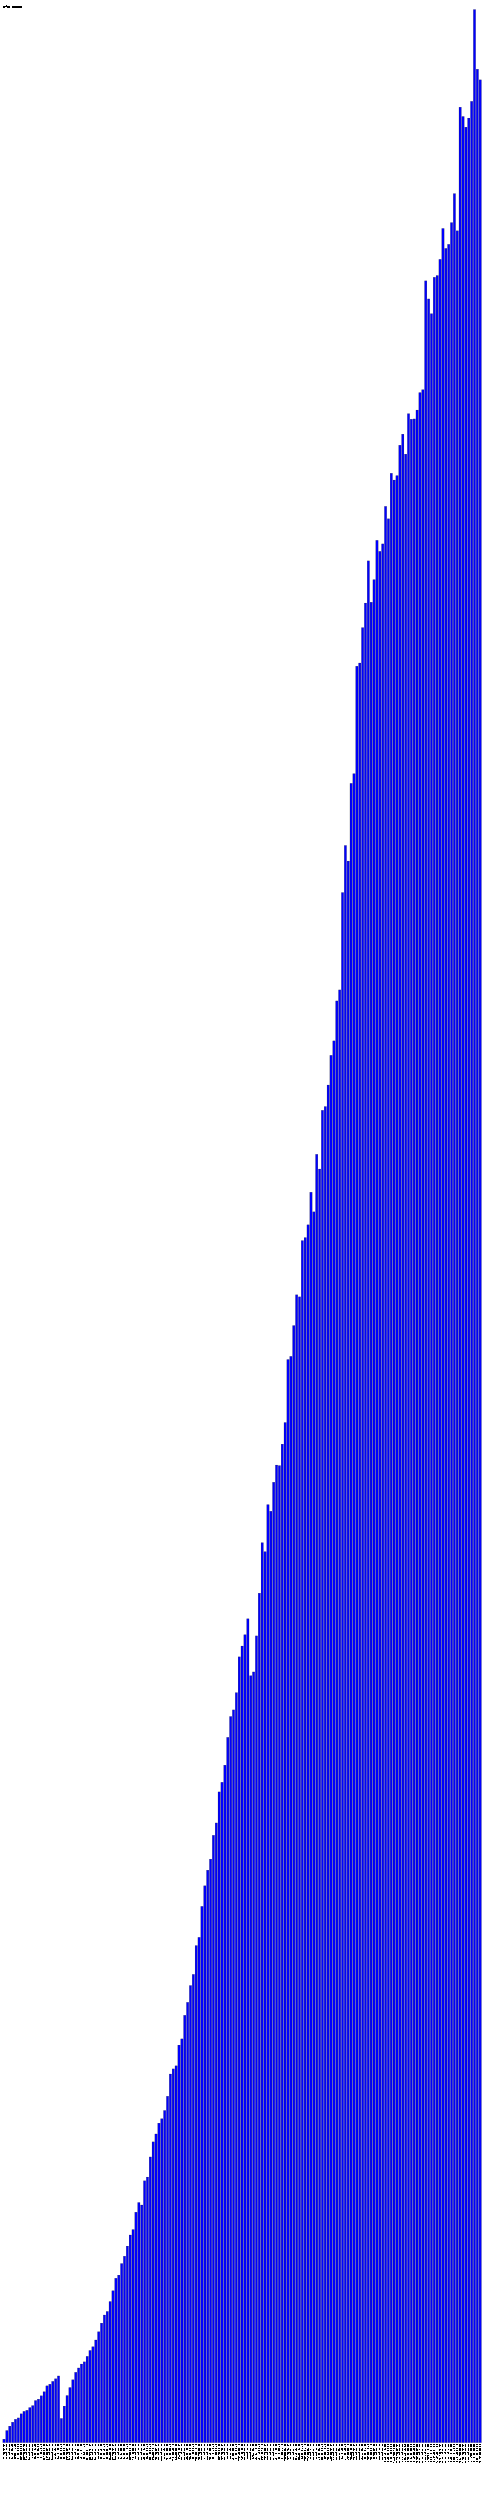
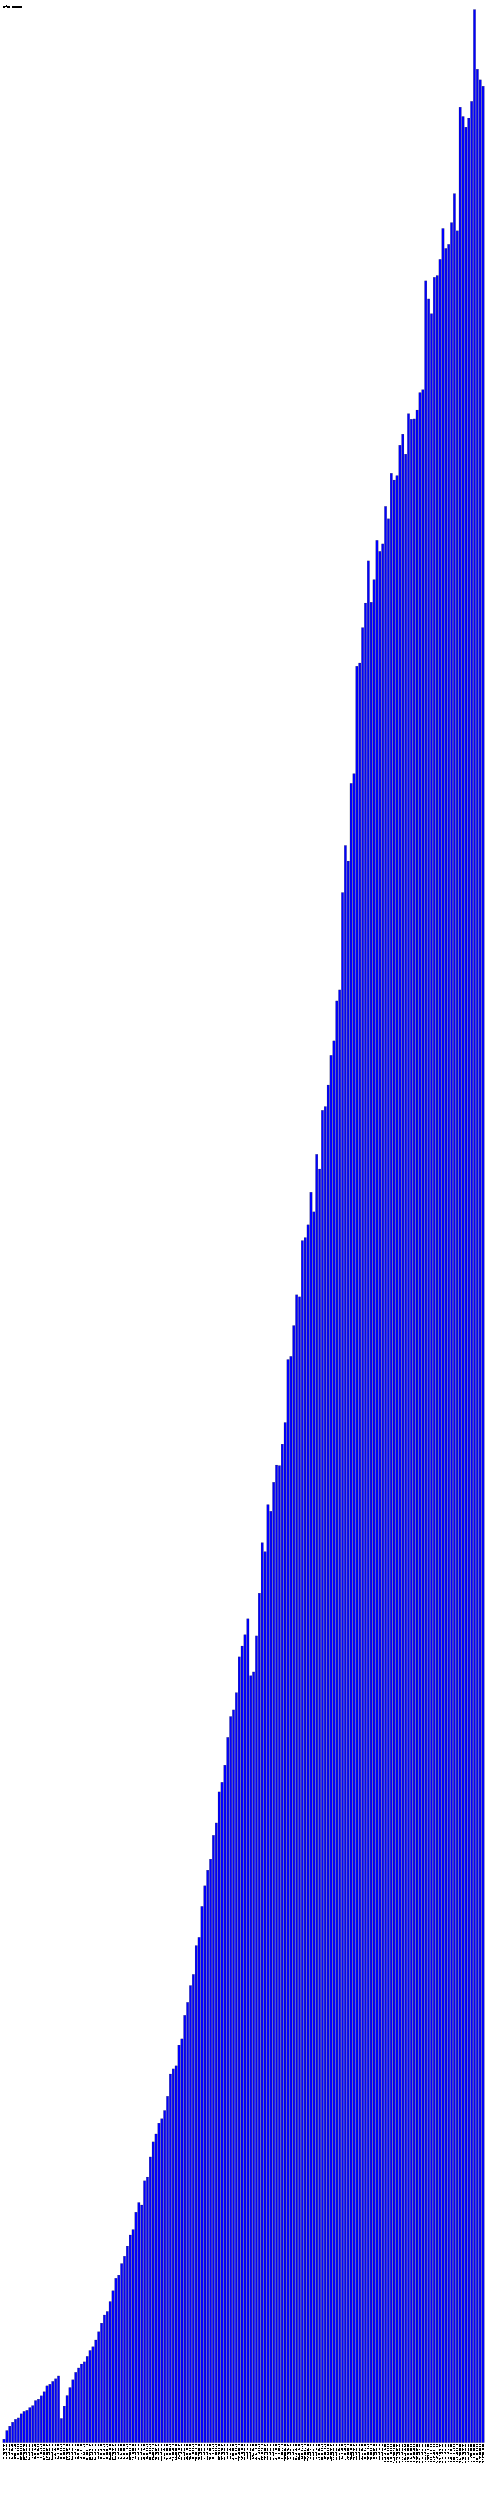
- <svg xmlns="http://www.w3.org/2000/svg" version="1.1" preserveAspectRatio="xMidYMid meet" viewBox="0 0 2555 13071.7">
+ <svg xmlns="http://www.w3.org/2000/svg" version="1.1" preserveAspectRatio="xMidYMid meet" viewBox="0 0 2570 13071.7">
  <rect fill="blue" height="18.2" stroke="black" width="12" x="15" y="12753.5" />
  <text x="15" y="12776.7" font-family="Tahoma" font-size="12" transform="rotate(90 15,12776.7)" text-rendering="optimizeSpeed" fill="#000000">200812 (1818)</text>
  <rect fill="blue" height="63.3" stroke="black" width="12" x="30" y="12708.4" />
  <text x="30" y="12776.7" font-family="Tahoma" font-size="12" transform="rotate(90 30,12776.7)" text-rendering="optimizeSpeed" fill="#000000">200901 (6326)</text>
  <rect fill="blue" height="86.2" stroke="black" width="12" x="45" y="12685.5" />
  <text x="45" y="12776.7" font-family="Tahoma" font-size="12" transform="rotate(90 45,12776.7)" text-rendering="optimizeSpeed" fill="#000000">200902 (8619)</text>
  <rect fill="blue" height="106.8" stroke="black" width="12" x="60" y="12664.9" />
  <text x="60" y="12776.7" font-family="Tahoma" font-size="12" transform="rotate(90 60,12776.7)" text-rendering="optimizeSpeed" fill="#000000">200903 (10677)</text>
  <rect fill="blue" height="122.2" stroke="black" width="12" x="75" y="12649.5" />
  <text x="75" y="12776.7" font-family="Tahoma" font-size="12" transform="rotate(90 75,12776.7)" text-rendering="optimizeSpeed" fill="#000000">200904 (12222)</text>
  <rect fill="blue" height="129.1" stroke="black" width="12" x="90" y="12642.6" />
  <text x="90" y="12776.7" font-family="Tahoma" font-size="12" transform="rotate(90 90,12776.7)" text-rendering="optimizeSpeed" fill="#000000">200905 (12906)</text>
  <rect fill="blue" height="150.6" stroke="black" width="12" x="105" y="12621.1" />
  <text x="105" y="12776.7" font-family="Tahoma" font-size="12" transform="rotate(90 105,12776.7)" text-rendering="optimizeSpeed" fill="#000000">200906 (15062)</text>
  <rect fill="blue" height="163.6" stroke="black" width="12" x="120" y="12608.1" />
  <text x="120" y="12776.7" font-family="Tahoma" font-size="12" transform="rotate(90 120,12776.7)" text-rendering="optimizeSpeed" fill="#000000">200907 (16359)</text>
  <rect fill="blue" height="169.2" stroke="black" width="12" x="135" y="12602.5" />
  <text x="135" y="12776.7" font-family="Tahoma" font-size="12" transform="rotate(90 135,12776.7)" text-rendering="optimizeSpeed" fill="#000000">200908 (16921)</text>
  <rect fill="blue" height="183.3" stroke="black" width="12" x="150" y="12588.4" />
  <text x="150" y="12776.7" font-family="Tahoma" font-size="12" transform="rotate(90 150,12776.7)" text-rendering="optimizeSpeed" fill="#000000">200909 (18327)</text>
  <rect fill="blue" height="193.5" stroke="black" width="12" x="165" y="12578.2" />
  <text x="165" y="12776.7" font-family="Tahoma" font-size="12" transform="rotate(90 165,12776.7)" text-rendering="optimizeSpeed" fill="#000000">200910 (19351)</text>
  <rect fill="blue" height="220.1" stroke="black" width="12" x="180" y="12551.6" />
  <text x="180" y="12776.7" font-family="Tahoma" font-size="12" transform="rotate(90 180,12776.7)" text-rendering="optimizeSpeed" fill="#000000">200911 (22009)</text>
  <rect fill="blue" height="227.3" stroke="black" width="12" x="195" y="12544.4" />
  <text x="195" y="12776.7" font-family="Tahoma" font-size="12" transform="rotate(90 195,12776.7)" text-rendering="optimizeSpeed" fill="#000000">200912 (22731)</text>
  <rect fill="blue" height="244.8" stroke="black" width="12" x="210" y="12526.9" />
  <text x="210" y="12776.7" font-family="Tahoma" font-size="12" transform="rotate(90 210,12776.7)" text-rendering="optimizeSpeed" fill="#000000">201001 (24480)</text>
  <rect fill="blue" height="266.1" stroke="black" width="12" x="225" y="12505.6" />
  <text x="225" y="12776.7" font-family="Tahoma" font-size="12" transform="rotate(90 225,12776.7)" text-rendering="optimizeSpeed" fill="#000000">201002 (26610)</text>
  <rect fill="blue" height="296.8" stroke="black" width="12" x="240" y="12474.9" />
  <text x="240" y="12776.7" font-family="Tahoma" font-size="12" transform="rotate(90 240,12776.7)" text-rendering="optimizeSpeed" fill="#000000">201003 (29681)</text>
  <rect fill="blue" height="305.5" stroke="black" width="12" x="255" y="12466.2" />
  <text x="255" y="12776.7" font-family="Tahoma" font-size="12" transform="rotate(90 255,12776.7)" text-rendering="optimizeSpeed" fill="#000000">201004 (30546)</text>
  <rect fill="blue" height="320.3" stroke="black" width="12" x="270" y="12451.4" />
  <text x="270" y="12776.7" font-family="Tahoma" font-size="12" transform="rotate(90 270,12776.7)" text-rendering="optimizeSpeed" fill="#000000">201005 (32033)</text>
  <rect fill="blue" height="333.9" stroke="black" width="12" x="285" y="12437.8" />
  <text x="285" y="12776.7" font-family="Tahoma" font-size="12" transform="rotate(90 285,12776.7)" text-rendering="optimizeSpeed" fill="#000000">201006 (33392)</text>
  <rect fill="blue" height="348.5" stroke="black" width="12" x="300" y="12423.2" />
  <text x="300" y="12776.7" font-family="Tahoma" font-size="12" transform="rotate(90 300,12776.7)" text-rendering="optimizeSpeed" fill="#000000">201007 (34847)</text>
  <rect fill="blue" height="126.4" stroke="black" width="12" x="315" y="12645.3" />
  <text x="315" y="12776.7" font-family="Tahoma" font-size="12" transform="rotate(90 315,12776.7)" text-rendering="optimizeSpeed" fill="#000000">201008 (12637)</text>
  <rect fill="blue" height="191.0" stroke="black" width="12" x="330" y="12580.7" />
  <text x="330" y="12776.7" font-family="Tahoma" font-size="12" transform="rotate(90 330,12776.7)" text-rendering="optimizeSpeed" fill="#000000">201009 (19102)</text>
  <rect fill="blue" height="246.3" stroke="black" width="12" x="345" y="12525.4" />
  <text x="345" y="12776.7" font-family="Tahoma" font-size="12" transform="rotate(90 345,12776.7)" text-rendering="optimizeSpeed" fill="#000000">201010 (24634)</text>
  <rect fill="blue" height="288.2" stroke="black" width="12" x="360" y="12483.5" />
  <text x="360" y="12776.7" font-family="Tahoma" font-size="12" transform="rotate(90 360,12776.7)" text-rendering="optimizeSpeed" fill="#000000">201011 (28819)</text>
  <rect fill="blue" height="328.7" stroke="black" width="12" x="375" y="12443.0" />
  <text x="375" y="12776.7" font-family="Tahoma" font-size="12" transform="rotate(90 375,12776.7)" text-rendering="optimizeSpeed" fill="#000000">201012 (32867)</text>
  <rect fill="blue" height="367.7" stroke="black" width="12" x="390" y="12404.0" />
  <text x="390" y="12776.7" font-family="Tahoma" font-size="12" transform="rotate(90 390,12776.7)" text-rendering="optimizeSpeed" fill="#000000">201101 (36766)</text>
  <rect fill="blue" height="390.3" stroke="black" width="12" x="405" y="12381.4" />
  <text x="405" y="12776.7" font-family="Tahoma" font-size="12" transform="rotate(90 405,12776.7)" text-rendering="optimizeSpeed" fill="#000000">201102 (39028)</text>
  <rect fill="blue" height="410.9" stroke="black" width="12" x="420" y="12360.8" />
  <text x="420" y="12776.7" font-family="Tahoma" font-size="12" transform="rotate(90 420,12776.7)" text-rendering="optimizeSpeed" fill="#000000">201103 (41094)</text>
  <rect fill="blue" height="422.3" stroke="black" width="12" x="435" y="12349.4" />
  <text x="435" y="12776.7" font-family="Tahoma" font-size="12" transform="rotate(90 435,12776.7)" text-rendering="optimizeSpeed" fill="#000000">201104 (42228)</text>
  <rect fill="blue" height="451.2" stroke="black" width="12" x="450" y="12320.5" />
  <text x="450" y="12776.7" font-family="Tahoma" font-size="12" transform="rotate(90 450,12776.7)" text-rendering="optimizeSpeed" fill="#000000">201105 (45118)</text>
  <rect fill="blue" height="482.0" stroke="black" width="12" x="465" y="12289.7" />
  <text x="465" y="12776.7" font-family="Tahoma" font-size="12" transform="rotate(90 465,12776.7)" text-rendering="optimizeSpeed" fill="#000000">201106 (48202)</text>
  <rect fill="blue" height="501.4" stroke="black" width="12" x="480" y="12270.3" />
  <text x="480" y="12776.7" font-family="Tahoma" font-size="12" transform="rotate(90 480,12776.7)" text-rendering="optimizeSpeed" fill="#000000">201107 (50138)</text>
  <rect fill="blue" height="536.6" stroke="black" width="12" x="495" y="12235.1" />
  <text x="495" y="12776.7" font-family="Tahoma" font-size="12" transform="rotate(90 495,12776.7)" text-rendering="optimizeSpeed" fill="#000000">201108 (53662)</text>
  <rect fill="blue" height="579.7" stroke="black" width="12" x="510" y="12192.0" />
  <text x="510" y="12776.7" font-family="Tahoma" font-size="12" transform="rotate(90 510,12776.7)" text-rendering="optimizeSpeed" fill="#000000">201109 (57967)</text>
  <rect fill="blue" height="624.8" stroke="black" width="12" x="525" y="12146.9" />
  <text x="525" y="12776.7" font-family="Tahoma" font-size="12" transform="rotate(90 525,12776.7)" text-rendering="optimizeSpeed" fill="#000000">201110 (62480)</text>
  <rect fill="blue" height="667.2" stroke="black" width="12" x="540" y="12104.5" />
  <text x="540" y="12776.7" font-family="Tahoma" font-size="12" transform="rotate(90 540,12776.7)" text-rendering="optimizeSpeed" fill="#000000">201111 (66717)</text>
  <rect fill="blue" height="685.9" stroke="black" width="12" x="555" y="12085.8" />
  <text x="555" y="12776.7" font-family="Tahoma" font-size="12" transform="rotate(90 555,12776.7)" text-rendering="optimizeSpeed" fill="#000000">201112 (68586)</text>
  <rect fill="blue" height="737.8" stroke="black" width="12" x="570" y="12033.9" />
  <text x="570" y="12776.7" font-family="Tahoma" font-size="12" transform="rotate(90 570,12776.7)" text-rendering="optimizeSpeed" fill="#000000">201201 (73776)</text>
  <rect fill="blue" height="794.2" stroke="black" width="12" x="585" y="11977.5" />
  <text x="585" y="12776.7" font-family="Tahoma" font-size="12" transform="rotate(90 585,12776.7)" text-rendering="optimizeSpeed" fill="#000000">201202 (79424)</text>
  <rect fill="blue" height="859.5" stroke="black" width="12" x="600" y="11912.1" />
  <text x="600" y="12776.7" font-family="Tahoma" font-size="12" transform="rotate(90 600,12776.7)" text-rendering="optimizeSpeed" fill="#000000">201203 (85955)</text>
  <rect fill="blue" height="875.8" stroke="black" width="12" x="615" y="11895.9" />
  <text x="615" y="12776.7" font-family="Tahoma" font-size="12" transform="rotate(90 615,12776.7)" text-rendering="optimizeSpeed" fill="#000000">201204 (87578)</text>
  <rect fill="blue" height="936.3" stroke="black" width="12" x="630" y="11835.4" />
  <text x="630" y="12776.7" font-family="Tahoma" font-size="12" transform="rotate(90 630,12776.7)" text-rendering="optimizeSpeed" fill="#000000">201205 (93633)</text>
  <rect fill="blue" height="974.7" stroke="black" width="12" x="645" y="11797.0" />
  <text x="645" y="12776.7" font-family="Tahoma" font-size="12" transform="rotate(90 645,12776.7)" text-rendering="optimizeSpeed" fill="#000000">201206 (97472)</text>
  <rect fill="blue" height="1027.6" stroke="black" width="12" x="660" y="11744.1" />
  <text x="660" y="12776.7" font-family="Tahoma" font-size="12" transform="rotate(90 660,12776.7)" text-rendering="optimizeSpeed" fill="#000000">201207 (102764)</text>
  <rect fill="blue" height="1085.6" stroke="black" width="12" x="675" y="11686.1" />
  <text x="675" y="12776.7" font-family="Tahoma" font-size="12" transform="rotate(90 675,12776.7)" text-rendering="optimizeSpeed" fill="#000000">201208 (108562)</text>
  <rect fill="blue" height="1114.1" stroke="black" width="12" x="690" y="11657.6" />
  <text x="690" y="12776.7" font-family="Tahoma" font-size="12" transform="rotate(90 690,12776.7)" text-rendering="optimizeSpeed" fill="#000000">201209 (111413)</text>
  <rect fill="blue" height="1204.9" stroke="black" width="12" x="705" y="11566.8" />
  <text x="705" y="12776.7" font-family="Tahoma" font-size="12" transform="rotate(90 705,12776.7)" text-rendering="optimizeSpeed" fill="#000000">201210 (120487)</text>
  <rect fill="blue" height="1255.5" stroke="black" width="12" x="720" y="11516.2" />
  <text x="720" y="12776.7" font-family="Tahoma" font-size="12" transform="rotate(90 720,12776.7)" text-rendering="optimizeSpeed" fill="#000000">201211 (125552)</text>
  <rect fill="blue" height="1242.4" stroke="black" width="12" x="735" y="11529.3" />
  <text x="735" y="12776.7" font-family="Tahoma" font-size="12" transform="rotate(90 735,12776.7)" text-rendering="optimizeSpeed" fill="#000000">201212 (124236)</text>
  <rect fill="blue" height="1369.0" stroke="black" width="12" x="750" y="11402.7" />
  <text x="750" y="12776.7" font-family="Tahoma" font-size="12" transform="rotate(90 750,12776.7)" text-rendering="optimizeSpeed" fill="#000000">201301 (136899)</text>
  <rect fill="blue" height="1388.5" stroke="black" width="12" x="765" y="11383.2" />
  <text x="765" y="12776.7" font-family="Tahoma" font-size="12" transform="rotate(90 765,12776.7)" text-rendering="optimizeSpeed" fill="#000000">201302 (138854)</text>
  <rect fill="blue" height="1493.6" stroke="black" width="12" x="780" y="11278.1" />
  <text x="780" y="12776.7" font-family="Tahoma" font-size="12" transform="rotate(90 780,12776.7)" text-rendering="optimizeSpeed" fill="#000000">201303 (149358)</text>
  <rect fill="blue" height="1572.4" stroke="black" width="12" x="795" y="11199.3" />
  <text x="795" y="12776.7" font-family="Tahoma" font-size="12" transform="rotate(90 795,12776.7)" text-rendering="optimizeSpeed" fill="#000000">201304 (157242)</text>
  <rect fill="blue" height="1613.8" stroke="black" width="12" x="810" y="11157.9" />
  <text x="810" y="12776.7" font-family="Tahoma" font-size="12" transform="rotate(90 810,12776.7)" text-rendering="optimizeSpeed" fill="#000000">201305 (161383)</text>
  <rect fill="blue" height="1670.5" stroke="black" width="12" x="825" y="11101.2" />
  <text x="825" y="12776.7" font-family="Tahoma" font-size="12" transform="rotate(90 825,12776.7)" text-rendering="optimizeSpeed" fill="#000000">201306 (167045)</text>
  <rect fill="blue" height="1693.5" stroke="black" width="12" x="840" y="11078.2" />
  <text x="840" y="12776.7" font-family="Tahoma" font-size="12" transform="rotate(90 840,12776.7)" text-rendering="optimizeSpeed" fill="#000000">201307 (169350)</text>
  <rect fill="blue" height="1736.7" stroke="black" width="12" x="855" y="11035.0" />
  <text x="855" y="12776.7" font-family="Tahoma" font-size="12" transform="rotate(90 855,12776.7)" text-rendering="optimizeSpeed" fill="#000000">201308 (173665)</text>
  <rect fill="blue" height="1811.0" stroke="black" width="12" x="870" y="10960.6" />
  <text x="870" y="12776.7" font-family="Tahoma" font-size="12" transform="rotate(90 870,12776.7)" text-rendering="optimizeSpeed" fill="#000000">201309 (181105)</text>
  <rect fill="blue" height="1927.3" stroke="black" width="12" x="885" y="10844.4" />
  <text x="885" y="12776.7" font-family="Tahoma" font-size="12" transform="rotate(90 885,12776.7)" text-rendering="optimizeSpeed" fill="#000000">201310 (192734)</text>
  <rect fill="blue" height="1954.0" stroke="black" width="12" x="900" y="10817.7" />
  <text x="900" y="12776.7" font-family="Tahoma" font-size="12" transform="rotate(90 900,12776.7)" text-rendering="optimizeSpeed" fill="#000000">201311 (195404)</text>
  <rect fill="blue" height="1970.1" stroke="black" width="12" x="915" y="10801.6" />
  <text x="915" y="12776.7" font-family="Tahoma" font-size="12" transform="rotate(90 915,12776.7)" text-rendering="optimizeSpeed" fill="#000000">201312 (197012)</text>
  <rect fill="blue" height="2078.6" stroke="black" width="12" x="930" y="10693.1" />
  <text x="930" y="12776.7" font-family="Tahoma" font-size="12" transform="rotate(90 930,12776.7)" text-rendering="optimizeSpeed" fill="#000000">201401 (207859)</text>
  <rect fill="blue" height="2110.9" stroke="black" width="12" x="945" y="10660.8" />
  <text x="945" y="12776.7" font-family="Tahoma" font-size="12" transform="rotate(90 945,12776.7)" text-rendering="optimizeSpeed" fill="#000000">201402 (211093)</text>
  <rect fill="blue" height="2234.4" stroke="black" width="12" x="960" y="10537.3" />
  <text x="960" y="12776.7" font-family="Tahoma" font-size="12" transform="rotate(90 960,12776.7)" text-rendering="optimizeSpeed" fill="#000000">201403 (223442)</text>
  <rect fill="blue" height="2302.2" stroke="black" width="12" x="975" y="10469.5" />
  <text x="975" y="12776.7" font-family="Tahoma" font-size="12" transform="rotate(90 975,12776.7)" text-rendering="optimizeSpeed" fill="#000000">201404 (230220)</text>
  <rect fill="blue" height="2389.9" stroke="black" width="12" x="990" y="10381.7" />
  <text x="990" y="12776.7" font-family="Tahoma" font-size="12" transform="rotate(90 990,12776.7)" text-rendering="optimizeSpeed" fill="#000000">201405 (238995)</text>
  <rect fill="blue" height="2448.3" stroke="black" width="12" x="1005" y="10323.4" />
  <text x="1005" y="12776.7" font-family="Tahoma" font-size="12" transform="rotate(90 1005,12776.7)" text-rendering="optimizeSpeed" fill="#000000">201406 (244834)</text>
  <rect fill="blue" height="2598.9" stroke="black" width="12" x="1020" y="10172.8" />
  <text x="1020" y="12776.7" font-family="Tahoma" font-size="12" transform="rotate(90 1020,12776.7)" text-rendering="optimizeSpeed" fill="#000000">201407 (259894)</text>
  <rect fill="blue" height="2642.1" stroke="black" width="12" x="1035" y="10129.6" />
  <text x="1035" y="12776.7" font-family="Tahoma" font-size="12" transform="rotate(90 1035,12776.7)" text-rendering="optimizeSpeed" fill="#000000">201408 (264205)</text>
  <rect fill="blue" height="2804.0" stroke="black" width="12" x="1050" y="9967.7" />
  <text x="1050" y="12776.7" font-family="Tahoma" font-size="12" transform="rotate(90 1050,12776.7)" text-rendering="optimizeSpeed" fill="#000000">201409 (280403)</text>
  <rect fill="blue" height="2911.5" stroke="black" width="12" x="1065" y="9860.2" />
  <text x="1065" y="12776.7" font-family="Tahoma" font-size="12" transform="rotate(90 1065,12776.7)" text-rendering="optimizeSpeed" fill="#000000">201410 (291149)</text>
  <rect fill="blue" height="2993.2" stroke="black" width="12" x="1080" y="9778.5" />
  <text x="1080" y="12776.7" font-family="Tahoma" font-size="12" transform="rotate(90 1080,12776.7)" text-rendering="optimizeSpeed" fill="#000000">201411 (299322)</text>
  <rect fill="blue" height="3050.8" stroke="black" width="12" x="1095" y="9720.9" />
  <text x="1095" y="12776.7" font-family="Tahoma" font-size="12" transform="rotate(90 1095,12776.7)" text-rendering="optimizeSpeed" fill="#000000">201412 (305075)</text>
  <rect fill="blue" height="3175.6" stroke="black" width="12" x="1110" y="9596.1" />
  <text x="1110" y="12776.7" font-family="Tahoma" font-size="12" transform="rotate(90 1110,12776.7)" text-rendering="optimizeSpeed" fill="#000000">201501 (317556)</text>
  <rect fill="blue" height="3240.0" stroke="black" width="12" x="1125" y="9531.7" />
  <text x="1125" y="12776.7" font-family="Tahoma" font-size="12" transform="rotate(90 1125,12776.7)" text-rendering="optimizeSpeed" fill="#000000">201502 (324003)</text>
  <rect fill="blue" height="3402.3" stroke="black" width="12" x="1140" y="9369.4" />
  <text x="1140" y="12776.7" font-family="Tahoma" font-size="12" transform="rotate(90 1140,12776.7)" text-rendering="optimizeSpeed" fill="#000000">201503 (340233)</text>
  <rect fill="blue" height="3452.8" stroke="black" width="12" x="1155" y="9318.9" />
  <text x="1155" y="12776.7" font-family="Tahoma" font-size="12" transform="rotate(90 1155,12776.7)" text-rendering="optimizeSpeed" fill="#000000">201504 (345276)</text>
  <rect fill="blue" height="3542.3" stroke="black" width="12" x="1170" y="9229.4" />
  <text x="1170" y="12776.7" font-family="Tahoma" font-size="12" transform="rotate(90 1170,12776.7)" text-rendering="optimizeSpeed" fill="#000000">201505 (354232)</text>
  <rect fill="blue" height="3687.7" stroke="black" width="12" x="1185" y="9084.0" />
  <text x="1185" y="12776.7" font-family="Tahoma" font-size="12" transform="rotate(90 1185,12776.7)" text-rendering="optimizeSpeed" fill="#000000">201506 (368769)</text>
  <rect fill="blue" height="3796.7" stroke="black" width="12" x="1200" y="8975.0" />
  <text x="1200" y="12776.7" font-family="Tahoma" font-size="12" transform="rotate(90 1200,12776.7)" text-rendering="optimizeSpeed" fill="#000000">201507 (379665)</text>
  <rect fill="blue" height="3831.1" stroke="black" width="12" x="1215" y="8940.6" />
  <text x="1215" y="12776.7" font-family="Tahoma" font-size="12" transform="rotate(90 1215,12776.7)" text-rendering="optimizeSpeed" fill="#000000">201508 (383109)</text>
  <rect fill="blue" height="3921.3" stroke="black" width="12" x="1230" y="8850.4" />
  <text x="1230" y="12776.7" font-family="Tahoma" font-size="12" transform="rotate(90 1230,12776.7)" text-rendering="optimizeSpeed" fill="#000000">201509 (392134)</text>
  <rect fill="blue" height="4108.4" stroke="black" width="12" x="1245" y="8663.2" />
  <text x="1245" y="12776.7" font-family="Tahoma" font-size="12" transform="rotate(90 1245,12776.7)" text-rendering="optimizeSpeed" fill="#000000">201510 (410844)</text>
  <rect fill="blue" height="4165.1" stroke="black" width="12" x="1260" y="8606.6" />
  <text x="1260" y="12776.7" font-family="Tahoma" font-size="12" transform="rotate(90 1260,12776.7)" text-rendering="optimizeSpeed" fill="#000000">201511 (416512)</text>
  <rect fill="blue" height="4224.2" stroke="black" width="12" x="1275" y="8547.4" />
  <text x="1275" y="12776.7" font-family="Tahoma" font-size="12" transform="rotate(90 1275,12776.7)" text-rendering="optimizeSpeed" fill="#000000">201512 (422425)</text>
  <rect fill="blue" height="4307.6" stroke="black" width="12" x="1290" y="8464.1" />
  <text x="1290" y="12776.7" font-family="Tahoma" font-size="12" transform="rotate(90 1290,12776.7)" text-rendering="optimizeSpeed" fill="#000000">201601 (430764)</text>
  <rect fill="blue" height="4009.8" stroke="black" width="12" x="1305" y="8761.9" />
  <text x="1305" y="12776.7" font-family="Tahoma" font-size="12" transform="rotate(90 1305,12776.7)" text-rendering="optimizeSpeed" fill="#000000">201602 (400978)</text>
  <rect fill="blue" height="4029.6" stroke="black" width="12" x="1320" y="8742.1" />
  <text x="1320" y="12776.7" font-family="Tahoma" font-size="12" transform="rotate(90 1320,12776.7)" text-rendering="optimizeSpeed" fill="#000000">201603 (402964)</text>
  <rect fill="blue" height="4218.0" stroke="black" width="12" x="1335" y="8553.7" />
  <text x="1335" y="12776.7" font-family="Tahoma" font-size="12" transform="rotate(90 1335,12776.7)" text-rendering="optimizeSpeed" fill="#000000">201604 (421798)</text>
  <rect fill="blue" height="4441.5" stroke="black" width="12" x="1350" y="8330.2" />
  <text x="1350" y="12776.7" font-family="Tahoma" font-size="12" transform="rotate(90 1350,12776.7)" text-rendering="optimizeSpeed" fill="#000000">201605 (444150)</text>
  <rect fill="blue" height="4705.4" stroke="black" width="12" x="1365" y="8066.3" />
  <text x="1365" y="12776.7" font-family="Tahoma" font-size="12" transform="rotate(90 1365,12776.7)" text-rendering="optimizeSpeed" fill="#000000">201606 (470543)</text>
  <rect fill="blue" height="4658.5" stroke="black" width="12" x="1380" y="8113.2" />
  <text x="1380" y="12776.7" font-family="Tahoma" font-size="12" transform="rotate(90 1380,12776.7)" text-rendering="optimizeSpeed" fill="#000000">201607 (465848)</text>
  <rect fill="blue" height="4904.5" stroke="black" width="12" x="1395" y="7867.2" />
  <text x="1395" y="12776.7" font-family="Tahoma" font-size="12" transform="rotate(90 1395,12776.7)" text-rendering="optimizeSpeed" fill="#000000">201608 (490450)</text>
  <rect fill="blue" height="4870.0" stroke="black" width="12" x="1410" y="7901.7" />
  <text x="1410" y="12776.7" font-family="Tahoma" font-size="12" transform="rotate(90 1410,12776.7)" text-rendering="optimizeSpeed" fill="#000000">201609 (486996)</text>
  <rect fill="blue" height="5021.5" stroke="black" width="12" x="1425" y="7750.2" />
  <text x="1425" y="12776.7" font-family="Tahoma" font-size="12" transform="rotate(90 1425,12776.7)" text-rendering="optimizeSpeed" fill="#000000">201610 (502150)</text>
  <rect fill="blue" height="5111.4" stroke="black" width="12" x="1440" y="7660.3" />
  <text x="1440" y="12776.7" font-family="Tahoma" font-size="12" transform="rotate(90 1440,12776.7)" text-rendering="optimizeSpeed" fill="#000000">201611 (511136)</text>
  <rect fill="blue" height="5108.5" stroke="black" width="12" x="1455" y="7663.2" />
  <text x="1455" y="12776.7" font-family="Tahoma" font-size="12" transform="rotate(90 1455,12776.7)" text-rendering="optimizeSpeed" fill="#000000">201612 (510853)</text>
  <rect fill="blue" height="5220.8" stroke="black" width="12" x="1470" y="7550.9" />
  <text x="1470" y="12776.7" font-family="Tahoma" font-size="12" transform="rotate(90 1470,12776.7)" text-rendering="optimizeSpeed" fill="#000000">201701 (522081)</text>
  <rect fill="blue" height="5333.8" stroke="black" width="12" x="1485" y="7437.9" />
  <text x="1485" y="12776.7" font-family="Tahoma" font-size="12" transform="rotate(90 1485,12776.7)" text-rendering="optimizeSpeed" fill="#000000">201702 (533384)</text>
  <rect fill="blue" height="5663.2" stroke="black" width="12" x="1500" y="7108.5" />
  <text x="1500" y="12776.7" font-family="Tahoma" font-size="12" transform="rotate(90 1500,12776.7)" text-rendering="optimizeSpeed" fill="#000000">201703 (566323)</text>
  <rect fill="blue" height="5679.8" stroke="black" width="12" x="1515" y="7091.9" />
  <text x="1515" y="12776.7" font-family="Tahoma" font-size="12" transform="rotate(90 1515,12776.7)" text-rendering="optimizeSpeed" fill="#000000">201704 (567984)</text>
  <rect fill="blue" height="5840.7" stroke="black" width="12" x="1530" y="6931.0" />
  <text x="1530" y="12776.7" font-family="Tahoma" font-size="12" transform="rotate(90 1530,12776.7)" text-rendering="optimizeSpeed" fill="#000000">201705 (584068)</text>
  <rect fill="blue" height="6001.5" stroke="black" width="12" x="1545" y="6770.2" />
  <text x="1545" y="12776.7" font-family="Tahoma" font-size="12" transform="rotate(90 1545,12776.7)" text-rendering="optimizeSpeed" fill="#000000">201706 (600152)</text>
  <rect fill="blue" height="5990.8" stroke="black" width="12" x="1560" y="6780.9" />
  <text x="1560" y="12776.7" font-family="Tahoma" font-size="12" transform="rotate(90 1560,12776.7)" text-rendering="optimizeSpeed" fill="#000000">201707 (599083)</text>
  <rect fill="blue" height="6284.9" stroke="black" width="12" x="1575" y="6486.8" />
  <text x="1575" y="12776.7" font-family="Tahoma" font-size="12" transform="rotate(90 1575,12776.7)" text-rendering="optimizeSpeed" fill="#000000">201708 (628486)</text>
  <rect fill="blue" height="6300.6" stroke="black" width="12" x="1590" y="6471.1" />
  <text x="1590" y="12776.7" font-family="Tahoma" font-size="12" transform="rotate(90 1590,12776.7)" text-rendering="optimizeSpeed" fill="#000000">201709 (630058)</text>
  <rect fill="blue" height="6367.5" stroke="black" width="12" x="1605" y="6404.2" />
  <text x="1605" y="12776.7" font-family="Tahoma" font-size="12" transform="rotate(90 1605,12776.7)" text-rendering="optimizeSpeed" fill="#000000">201710 (636746)</text>
  <rect fill="blue" height="6538.0" stroke="black" width="12" x="1620" y="6233.7" />
  <text x="1620" y="12776.7" font-family="Tahoma" font-size="12" transform="rotate(90 1620,12776.7)" text-rendering="optimizeSpeed" fill="#000000">201711 (653801)</text>
  <rect fill="blue" height="6435.3" stroke="black" width="12" x="1635" y="6336.4" />
  <text x="1635" y="12776.7" font-family="Tahoma" font-size="12" transform="rotate(90 1635,12776.7)" text-rendering="optimizeSpeed" fill="#000000">201712 (643533)</text>
  <rect fill="blue" height="6736.1" stroke="black" width="12" x="1650" y="6035.6" />
  <text x="1650" y="12776.7" font-family="Tahoma" font-size="12" transform="rotate(90 1650,12776.7)" text-rendering="optimizeSpeed" fill="#000000">201801 (673607)</text>
  <rect fill="blue" height="6659.2" stroke="black" width="12" x="1665" y="6112.5" />
  <text x="1665" y="12776.7" font-family="Tahoma" font-size="12" transform="rotate(90 1665,12776.7)" text-rendering="optimizeSpeed" fill="#000000">201802 (665919)</text>
  <rect fill="blue" height="6966.3" stroke="black" width="12" x="1680" y="5805.4" />
  <text x="1680" y="12776.7" font-family="Tahoma" font-size="12" transform="rotate(90 1680,12776.7)" text-rendering="optimizeSpeed" fill="#000000">201803 (696633)</text>
  <rect fill="blue" height="6985.9" stroke="black" width="12" x="1695" y="5785.8" />
  <text x="1695" y="12776.7" font-family="Tahoma" font-size="12" transform="rotate(90 1695,12776.7)" text-rendering="optimizeSpeed" fill="#000000">201804 (698590)</text>
  <rect fill="blue" height="7098.4" stroke="black" width="12" x="1710" y="5673.3" />
  <text x="1710" y="12776.7" font-family="Tahoma" font-size="12" transform="rotate(90 1710,12776.7)" text-rendering="optimizeSpeed" fill="#000000">201805 (709836)</text>
  <rect fill="blue" height="7253.9" stroke="black" width="12" x="1725" y="5517.8" />
  <text x="1725" y="12776.7" font-family="Tahoma" font-size="12" transform="rotate(90 1725,12776.7)" text-rendering="optimizeSpeed" fill="#000000">201806 (725387)</text>
  <rect fill="blue" height="7329.2" stroke="black" width="12" x="1740" y="5442.5" />
  <text x="1740" y="12776.7" font-family="Tahoma" font-size="12" transform="rotate(90 1740,12776.7)" text-rendering="optimizeSpeed" fill="#000000">201807 (732916)</text>
  <rect fill="blue" height="7538.1" stroke="black" width="12" x="1755" y="5233.6" />
  <text x="1755" y="12776.7" font-family="Tahoma" font-size="12" transform="rotate(90 1755,12776.7)" text-rendering="optimizeSpeed" fill="#000000">201808 (753805)</text>
  <rect fill="blue" height="7595.7" stroke="black" width="12" x="1770" y="5176.0" />
  <text x="1770" y="12776.7" font-family="Tahoma" font-size="12" transform="rotate(90 1770,12776.7)" text-rendering="optimizeSpeed" fill="#000000">201809 (759569)</text>
  <rect fill="blue" height="8104.8" stroke="black" width="12" x="1785" y="4666.9" />
  <text x="1785" y="12776.7" font-family="Tahoma" font-size="12" transform="rotate(90 1785,12776.7)" text-rendering="optimizeSpeed" fill="#000000">201810 (810477)</text>
  <rect fill="blue" height="8351.0" stroke="black" width="12" x="1800" y="4420.7" />
  <text x="1800" y="12776.7" font-family="Tahoma" font-size="12" transform="rotate(90 1800,12776.7)" text-rendering="optimizeSpeed" fill="#000000">201811 (835100)</text>
  <rect fill="blue" height="8269.5" stroke="black" width="12" x="1815" y="4502.2" />
  <text x="1815" y="12776.7" font-family="Tahoma" font-size="12" transform="rotate(90 1815,12776.7)" text-rendering="optimizeSpeed" fill="#000000">201812 (826949)</text>
  <rect fill="blue" height="8675.8" stroke="black" width="12" x="1830" y="4095.9" />
  <text x="1830" y="12776.7" font-family="Tahoma" font-size="12" transform="rotate(90 1830,12776.7)" text-rendering="optimizeSpeed" fill="#000000">201901 (867578)</text>
  <rect fill="blue" height="8726.4" stroke="black" width="12" x="1845" y="4045.3" />
  <text x="1845" y="12776.7" font-family="Tahoma" font-size="12" transform="rotate(90 1845,12776.7)" text-rendering="optimizeSpeed" fill="#000000">201902 (872635)</text>
  <rect fill="blue" height="9288.4" stroke="black" width="12" x="1860" y="3483.3" />
  <text x="1860" y="12776.7" font-family="Tahoma" font-size="12" transform="rotate(90 1860,12776.7)" text-rendering="optimizeSpeed" fill="#000000">201903 (928842)</text>
  <rect fill="blue" height="9305.0" stroke="black" width="12" x="1875" y="3466.7" />
  <text x="1875" y="12776.7" font-family="Tahoma" font-size="12" transform="rotate(90 1875,12776.7)" text-rendering="optimizeSpeed" fill="#000000">201904 (930500)</text>
  <rect fill="blue" height="9490.0" stroke="black" width="12" x="1890" y="3281.7" />
  <text x="1890" y="12776.7" font-family="Tahoma" font-size="12" transform="rotate(90 1890,12776.7)" text-rendering="optimizeSpeed" fill="#000000">201905 (948999)</text>
  <rect fill="blue" height="9618.5" stroke="black" width="12" x="1905" y="3153.2" />
  <text x="1905" y="12776.7" font-family="Tahoma" font-size="12" transform="rotate(90 1905,12776.7)" text-rendering="optimizeSpeed" fill="#000000">201906 (961854)</text>
  <rect fill="blue" height="9838.9" stroke="black" width="12" x="1920" y="2932.8" />
  <text x="1920" y="12776.7" font-family="Tahoma" font-size="12" transform="rotate(90 1920,12776.7)" text-rendering="optimizeSpeed" fill="#000000">201907 (983885)</text>
  <rect fill="blue" height="9622.9" stroke="black" width="12" x="1935" y="3148.8" />
  <text x="1935" y="12776.7" font-family="Tahoma" font-size="12" transform="rotate(90 1935,12776.7)" text-rendering="optimizeSpeed" fill="#000000">201908 (962285)</text>
  <rect fill="blue" height="9740.9" stroke="black" width="12" x="1950" y="3030.8" />
  <text x="1950" y="12776.7" font-family="Tahoma" font-size="12" transform="rotate(90 1950,12776.7)" text-rendering="optimizeSpeed" fill="#000000">201909 (974091)</text>
  <rect fill="blue" height="9946.6" stroke="black" width="12" x="1965" y="2825.1" />
  <text x="1965" y="12776.7" font-family="Tahoma" font-size="12" transform="rotate(90 1965,12776.7)" text-rendering="optimizeSpeed" fill="#000000">201910 (994661)</text>
  <rect fill="blue" height="9888.9" stroke="black" width="12" x="1980" y="2882.8" />
  <text x="1980" y="12776.7" font-family="Tahoma" font-size="12" transform="rotate(90 1980,12776.7)" text-rendering="optimizeSpeed" fill="#000000">201911 (988886)</text>
  <rect fill="blue" height="9927.7" stroke="black" width="12" x="1995" y="2844.0" />
  <text x="1995" y="12776.7" font-family="Tahoma" font-size="12" transform="rotate(90 1995,12776.7)" text-rendering="optimizeSpeed" fill="#000000">201912 (992769)</text>
  <rect fill="blue" height="10124.0" stroke="black" width="12" x="2010" y="2647.6" />
  <text x="2010" y="12776.7" font-family="Tahoma" font-size="12" transform="rotate(90 2010,12776.7)" text-rendering="optimizeSpeed" fill="#000000">202001 (1012405)</text>
  <rect fill="blue" height="10059.0" stroke="black" width="12" x="2025" y="2712.6" />
  <text x="2025" y="12776.7" font-family="Tahoma" font-size="12" transform="rotate(90 2025,12776.7)" text-rendering="optimizeSpeed" fill="#000000">202002 (1005905)</text>
  <rect fill="blue" height="10297.0" stroke="black" width="12" x="2040" y="2474.6" />
  <text x="2040" y="12776.7" font-family="Tahoma" font-size="12" transform="rotate(90 2040,12776.7)" text-rendering="optimizeSpeed" fill="#000000">202003 (1029705)</text>
  <rect fill="blue" height="10261.7" stroke="black" width="12" x="2055" y="2510.0" />
  <text x="2055" y="12776.7" font-family="Tahoma" font-size="12" transform="rotate(90 2055,12776.7)" text-rendering="optimizeSpeed" fill="#000000">202004 (1026171)</text>
  <rect fill="blue" height="10284.9" stroke="black" width="12" x="2070" y="2486.8" />
  <text x="2070" y="12776.7" font-family="Tahoma" font-size="12" transform="rotate(90 2070,12776.7)" text-rendering="optimizeSpeed" fill="#000000">202005 (1028488)</text>
  <rect fill="blue" height="10443.9" stroke="black" width="12" x="2085" y="2327.8" />
  <text x="2085" y="12776.7" font-family="Tahoma" font-size="12" transform="rotate(90 2085,12776.7)" text-rendering="optimizeSpeed" fill="#000000">202006 (1044393)</text>
  <rect fill="blue" height="10501.6" stroke="black" width="12" x="2100" y="2270.1" />
  <text x="2100" y="12776.7" font-family="Tahoma" font-size="12" transform="rotate(90 2100,12776.7)" text-rendering="optimizeSpeed" fill="#000000">202007 (1050158)</text>
  <rect fill="blue" height="10397.2" stroke="black" width="12" x="2115" y="2374.5" />
  <text x="2115" y="12776.7" font-family="Tahoma" font-size="12" transform="rotate(90 2115,12776.7)" text-rendering="optimizeSpeed" fill="#000000">202008 (1039723)</text>
  <rect fill="blue" height="10608.6" stroke="black" width="12" x="2130" y="2163.1" />
  <text x="2130" y="12776.7" font-family="Tahoma" font-size="12" transform="rotate(90 2130,12776.7)" text-rendering="optimizeSpeed" fill="#000000">202009 (1060856)</text>
  <rect fill="blue" height="10579.8" stroke="black" width="12" x="2145" y="2191.9" />
  <text x="2145" y="12776.7" font-family="Tahoma" font-size="12" transform="rotate(90 2145,12776.7)" text-rendering="optimizeSpeed" fill="#000000">202010 (1057979)</text>
  <rect fill="blue" height="10581.1" stroke="black" width="12" x="2160" y="2190.6" />
  <text x="2160" y="12776.7" font-family="Tahoma" font-size="12" transform="rotate(90 2160,12776.7)" text-rendering="optimizeSpeed" fill="#000000">202011 (1058114)</text>
  <rect fill="blue" height="10627.6" stroke="black" width="12" x="2175" y="2144.1" />
  <text x="2175" y="12776.7" font-family="Tahoma" font-size="12" transform="rotate(90 2175,12776.7)" text-rendering="optimizeSpeed" fill="#000000">202012 (1062756)</text>
  <rect fill="blue" height="10719.0" stroke="black" width="12" x="2190" y="2052.7" />
  <text x="2190" y="12776.7" font-family="Tahoma" font-size="12" transform="rotate(90 2190,12776.7)" text-rendering="optimizeSpeed" fill="#000000">202101 (1071902)</text>
  <rect fill="blue" height="10734.0" stroke="black" width="12" x="2205" y="2037.7" />
  <text x="2205" y="12776.7" font-family="Tahoma" font-size="12" transform="rotate(90 2205,12776.7)" text-rendering="optimizeSpeed" fill="#000000">202102 (1073397)</text>
  <rect fill="blue" height="11303.1" stroke="black" width="12" x="2220" y="1468.6" />
  <text x="2220" y="12776.7" font-family="Tahoma" font-size="12" transform="rotate(90 2220,12776.7)" text-rendering="optimizeSpeed" fill="#000000">202103 (1130307)</text>
  <rect fill="blue" height="11208.6" stroke="black" width="12" x="2235" y="1563.1" />
  <text x="2235" y="12776.7" font-family="Tahoma" font-size="12" transform="rotate(90 2235,12776.7)" text-rendering="optimizeSpeed" fill="#000000">202104 (1120859)</text>
  <rect fill="blue" height="11131.4" stroke="black" width="12" x="2250" y="1640.3" />
  <text x="2250" y="12776.7" font-family="Tahoma" font-size="12" transform="rotate(90 2250,12776.7)" text-rendering="optimizeSpeed" fill="#000000">202105 (1113135)</text>
  <rect fill="blue" height="11321.9" stroke="black" width="12" x="2265" y="1449.8" />
  <text x="2265" y="12776.7" font-family="Tahoma" font-size="12" transform="rotate(90 2265,12776.7)" text-rendering="optimizeSpeed" fill="#000000">202106 (1132194)</text>
  <rect fill="blue" height="11331.1" stroke="black" width="12" x="2280" y="1440.6" />
  <text x="2280" y="12776.7" font-family="Tahoma" font-size="12" transform="rotate(90 2280,12776.7)" text-rendering="optimizeSpeed" fill="#000000">202107 (1133107)</text>
  <rect fill="blue" height="11415.8" stroke="black" width="12" x="2295" y="1355.9" />
  <text x="2295" y="12776.7" font-family="Tahoma" font-size="12" transform="rotate(90 2295,12776.7)" text-rendering="optimizeSpeed" fill="#000000">202108 (1141584)</text>
  <rect fill="blue" height="11577.1" stroke="black" width="12" x="2310" y="1194.5" />
  <text x="2310" y="12776.7" font-family="Tahoma" font-size="12" transform="rotate(90 2310,12776.7)" text-rendering="optimizeSpeed" fill="#000000">202109 (1157715)</text>
  <rect fill="blue" height="11472.9" stroke="black" width="12" x="2325" y="1298.8" />
  <text x="2325" y="12776.7" font-family="Tahoma" font-size="12" transform="rotate(90 2325,12776.7)" text-rendering="optimizeSpeed" fill="#000000">202110 (1147294)</text>
  <rect fill="blue" height="11494.2" stroke="black" width="12" x="2340" y="1277.5" />
  <text x="2340" y="12776.7" font-family="Tahoma" font-size="12" transform="rotate(90 2340,12776.7)" text-rendering="optimizeSpeed" fill="#000000">202111 (1149419)</text>
  <rect fill="blue" height="11607.7" stroke="black" width="12" x="2355" y="1164.0" />
  <text x="2355" y="12776.7" font-family="Tahoma" font-size="12" transform="rotate(90 2355,12776.7)" text-rendering="optimizeSpeed" fill="#000000">202112 (1160768)</text>
  <rect fill="blue" height="11759.3" stroke="black" width="12" x="2370" y="1012.4" />
  <text x="2370" y="12776.7" font-family="Tahoma" font-size="12" transform="rotate(90 2370,12776.7)" text-rendering="optimizeSpeed" fill="#000000">202201 (1175926)</text>
  <rect fill="blue" height="11564.9" stroke="black" width="12" x="2385" y="1206.8" />
  <text x="2385" y="12776.7" font-family="Tahoma" font-size="12" transform="rotate(90 2385,12776.7)" text-rendering="optimizeSpeed" fill="#000000">202202 (1156490)</text>
  <rect fill="blue" height="12211.3" stroke="black" width="12" x="2400" y="560.4" />
  <text x="2400" y="12776.7" font-family="Tahoma" font-size="12" transform="rotate(90 2400,12776.7)" text-rendering="optimizeSpeed" fill="#000000">202203 (1221128)</text>
  <rect fill="blue" height="12162.6" stroke="black" width="12" x="2415" y="609.1" />
  <text x="2415" y="12776.7" font-family="Tahoma" font-size="12" transform="rotate(90 2415,12776.7)" text-rendering="optimizeSpeed" fill="#000000">202204 (1216261)</text>
  <rect fill="blue" height="12106.9" stroke="black" width="12" x="2430" y="664.8" />
  <text x="2430" y="12776.7" font-family="Tahoma" font-size="12" transform="rotate(90 2430,12776.7)" text-rendering="optimizeSpeed" fill="#000000">202205 (1210685)</text>
  <rect fill="blue" height="12154.3" stroke="black" width="12" x="2445" y="617.4" />
  <text x="2445" y="12776.7" font-family="Tahoma" font-size="12" transform="rotate(90 2445,12776.7)" text-rendering="optimizeSpeed" fill="#000000">202206 (1215432)</text>
  <rect fill="blue" height="12241.8" stroke="black" width="12" x="2460" y="529.9" />
  <text x="2460" y="12776.7" font-family="Tahoma" font-size="12" transform="rotate(90 2460,12776.7)" text-rendering="optimizeSpeed" fill="#000000">202207 (1224177)</text>
  <rect fill="blue" height="12721.7" stroke="black" width="12" x="2475" y="50.0" />
  <text x="2475" y="12776.7" font-family="Tahoma" font-size="12" transform="rotate(90 2475,12776.7)" text-rendering="optimizeSpeed" fill="#000000">202208 (1272169)</text>
  <rect fill="blue" height="12409.8" stroke="black" width="12" x="2490" y="361.9" />
  <text x="2490" y="12776.7" font-family="Tahoma" font-size="12" transform="rotate(90 2490,12776.7)" text-rendering="optimizeSpeed" fill="#000000">202209 (1240982)</text>
  <rect fill="blue" height="12354.1" stroke="black" width="12" x="2505" y="417.6" />
  <text x="2505" y="12776.7" font-family="Tahoma" font-size="12" transform="rotate(90 2505,12776.7)" text-rendering="optimizeSpeed" fill="#000000">202210 (1235414)</text>
+   <rect fill="blue" height="12321.0" stroke="black" width="12" x="2520" y="450.7" />
+   <text x="2520" y="12776.7" font-family="Tahoma" font-size="12" transform="rotate(90 2520,12776.7)" text-rendering="optimizeSpeed" fill="#000000">202211 (1232102)</text>
  <text x="10" y="40" font-family="Tahoma" font-size="20" text-rendering="optimizeSpeed" fill="#000000">Total nodes</text>
</svg>
